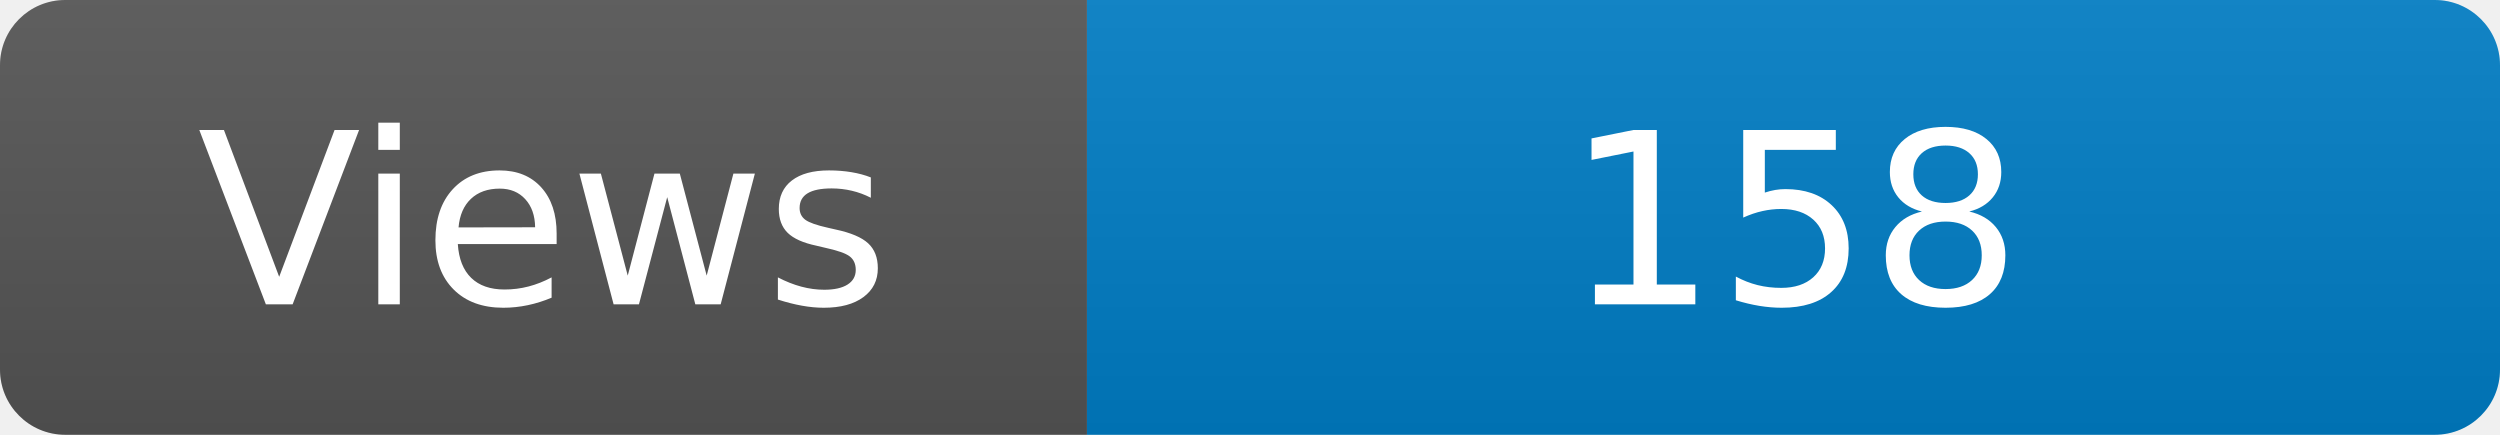
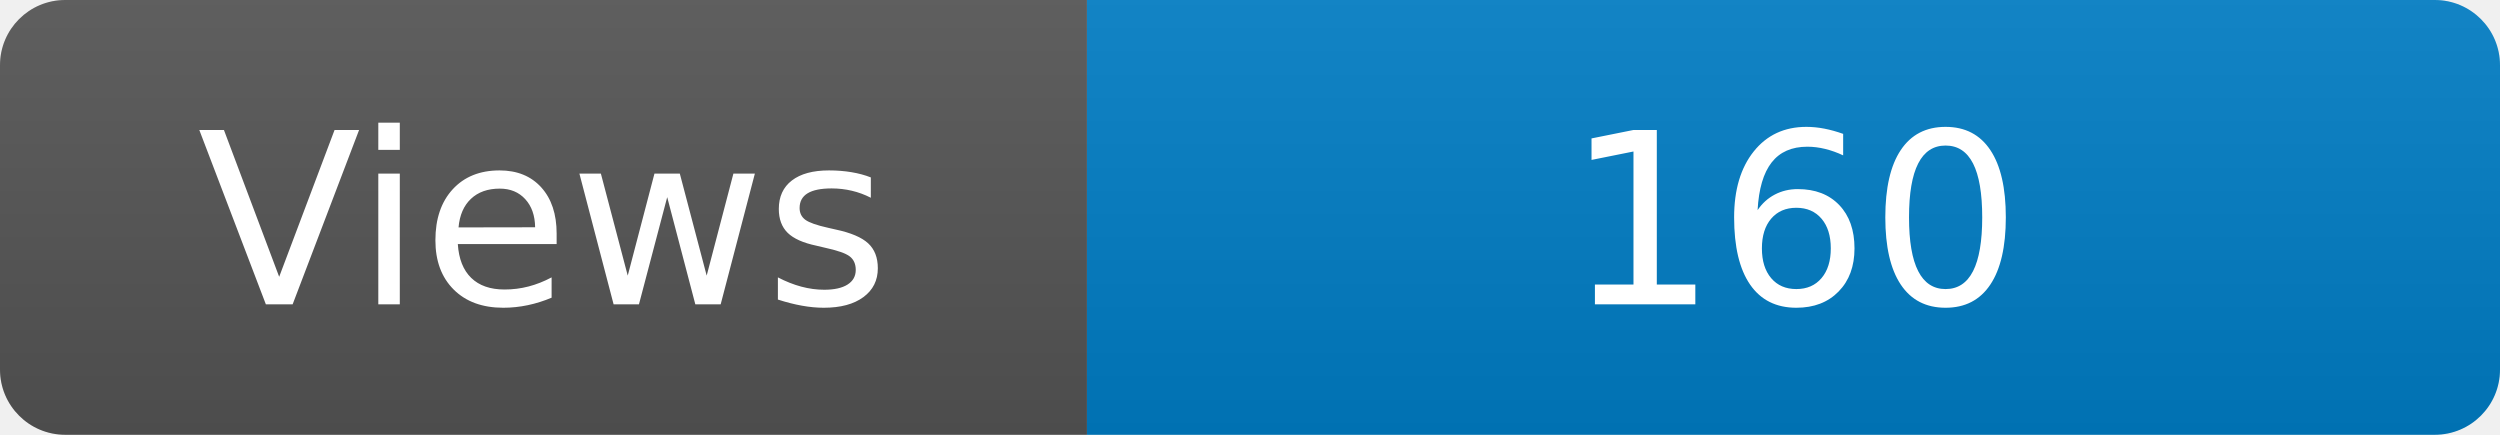
<svg xmlns="http://www.w3.org/2000/svg" width="115" height="20" role="img" aria-label="Maintained?: yes">
  <linearGradient id="s" x2="0" y2="100%">
    <stop offset="0" stop-color="#bbb" stop-opacity=".1" />
    <stop offset="1" stop-opacity=".1" />
  </linearGradient>
  <clipPath id="r">
    <rect width="115" height="20" rx="3" fill="#fff" />
  </clipPath>
  <g clip-path="url(#r)">
    <rect width="50" height="20" fill="#555" />
    <rect x="50" width="160" height="20" fill="#007ec6" />
    <rect width="115" height="20" fill="url(#s)" />
  </g>
  <g fill="#fff" text-anchor="middle" font-family="Verdana,Geneva,DejaVu Sans,sans-serif" font-size="110">
    <text x="250" y="140" transform="scale(.1)" fill="#fff">Views</text>
-     <text x="825" y="140" transform="scale(.1)" fill="#fff">158</text>
+     <text x="825" y="140" transform="scale(.1)" fill="#fff">160</text>
  </g>
</svg>
